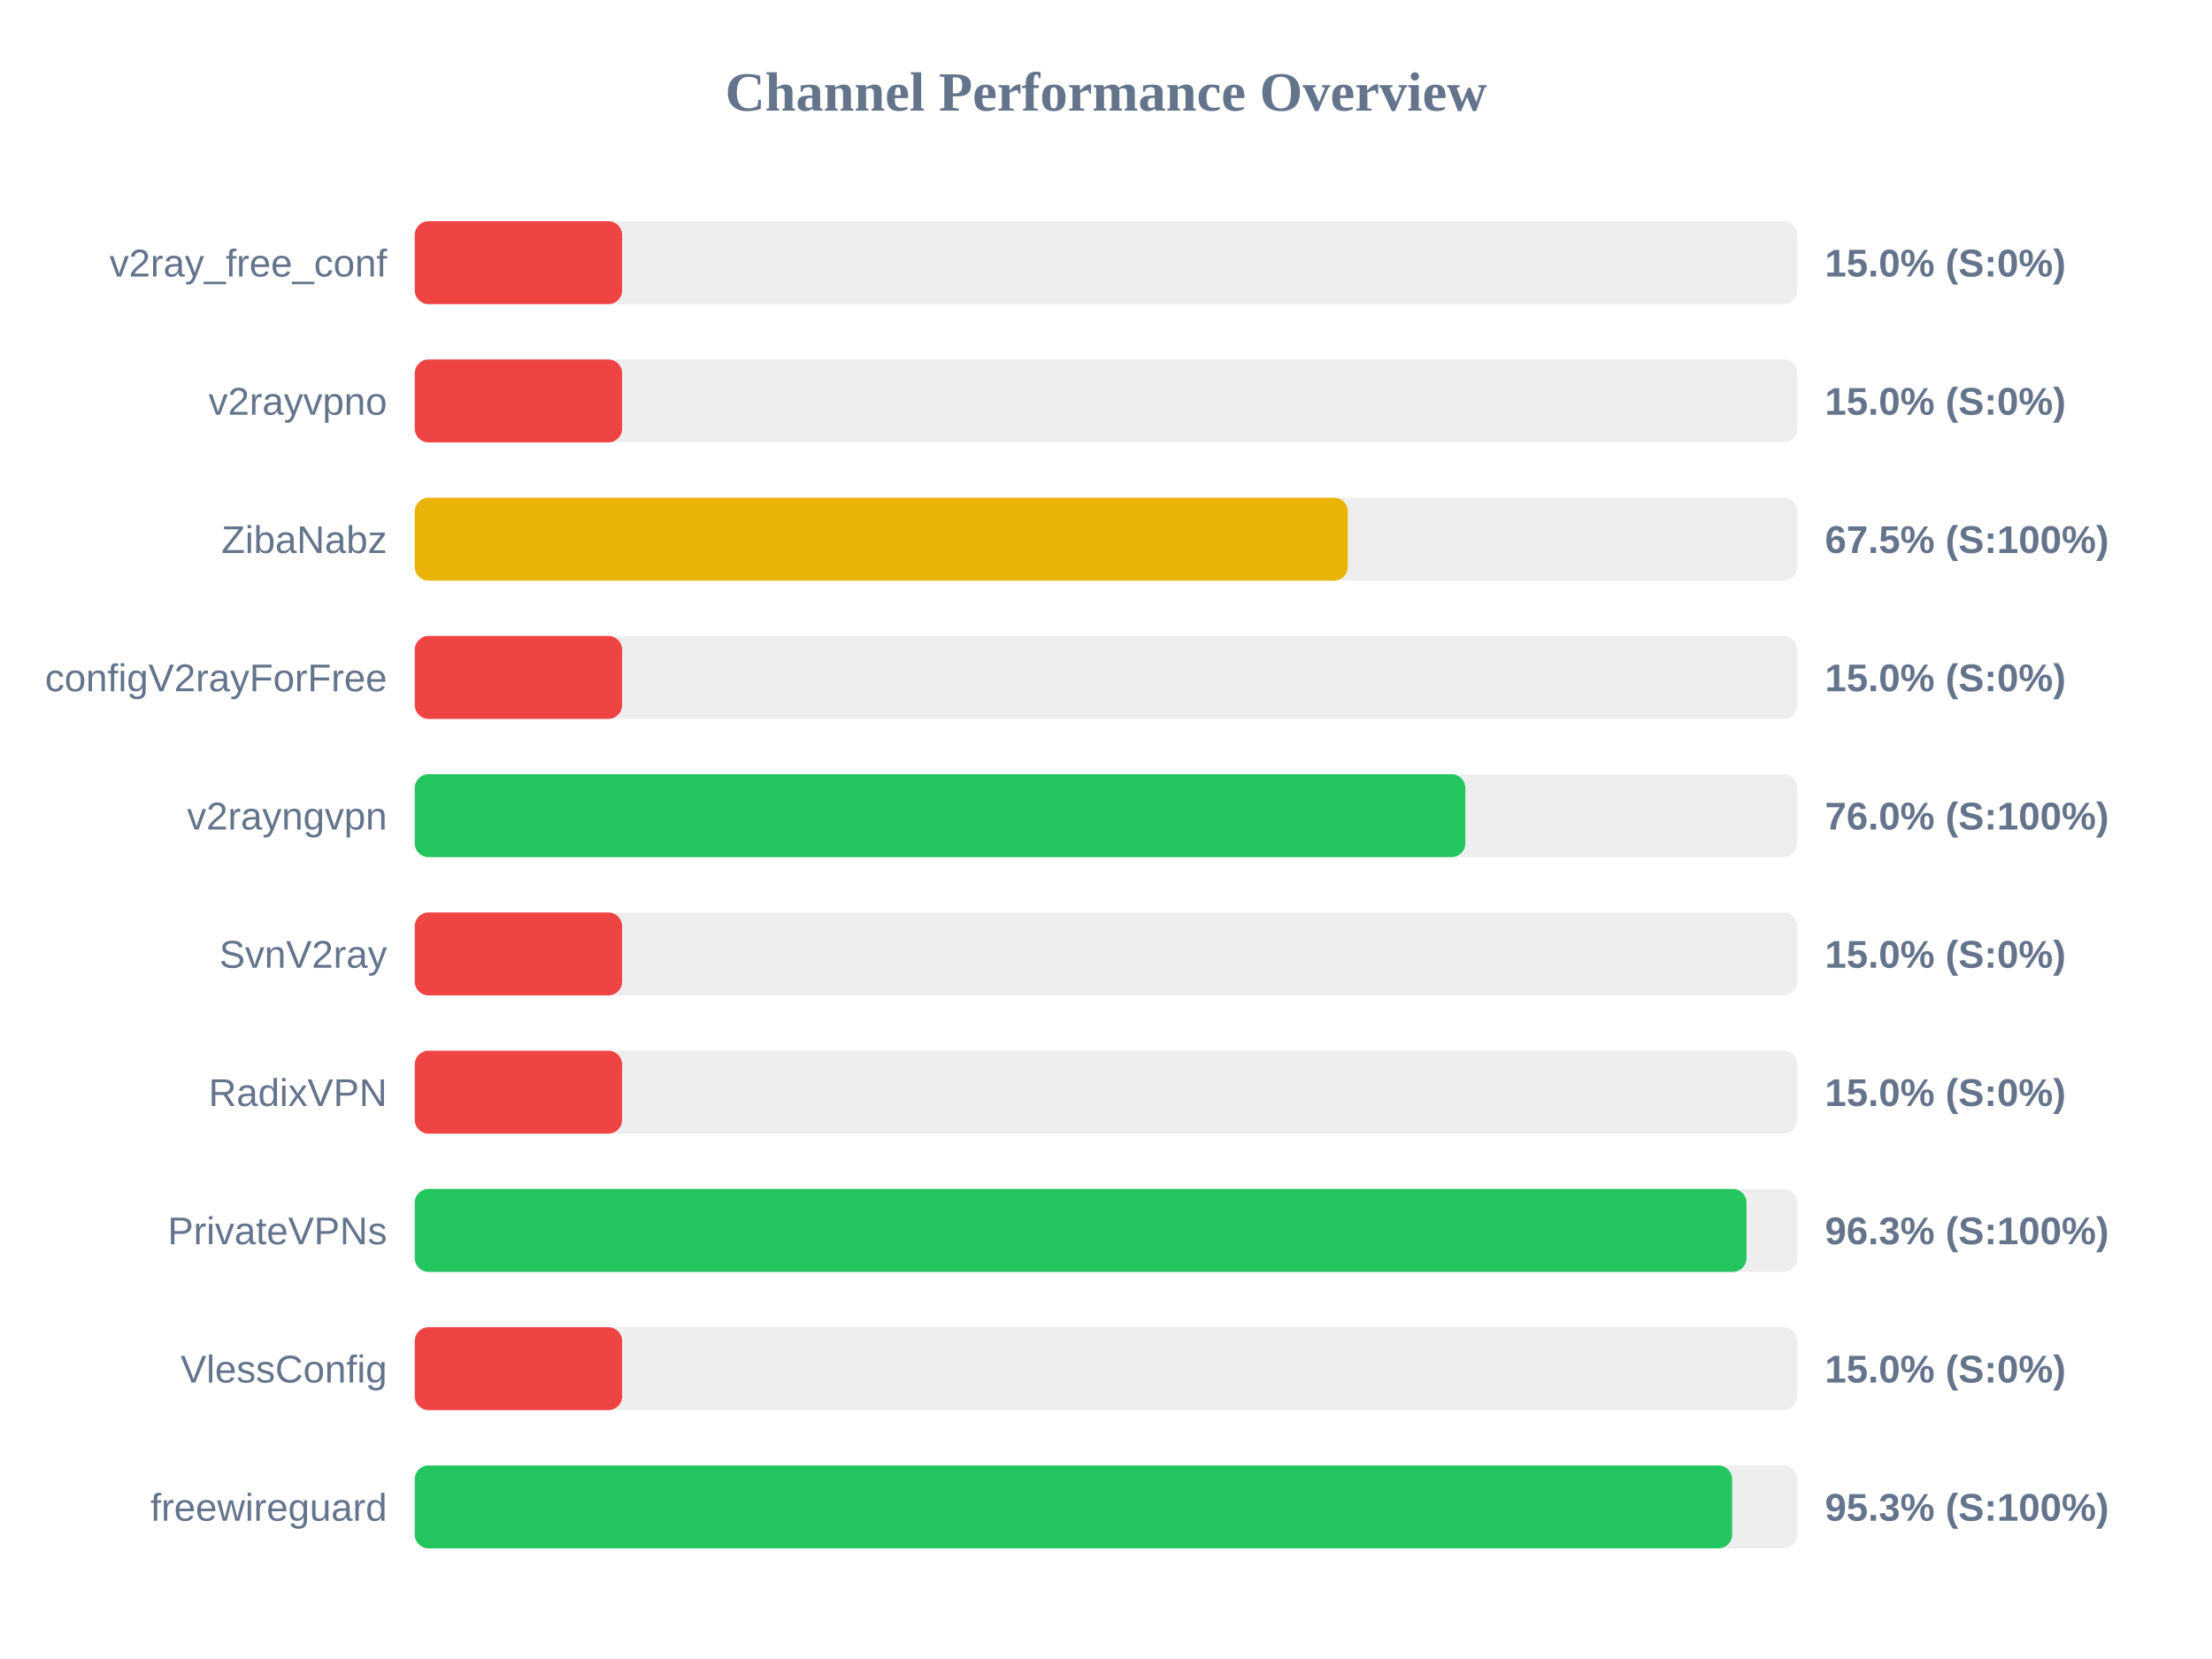
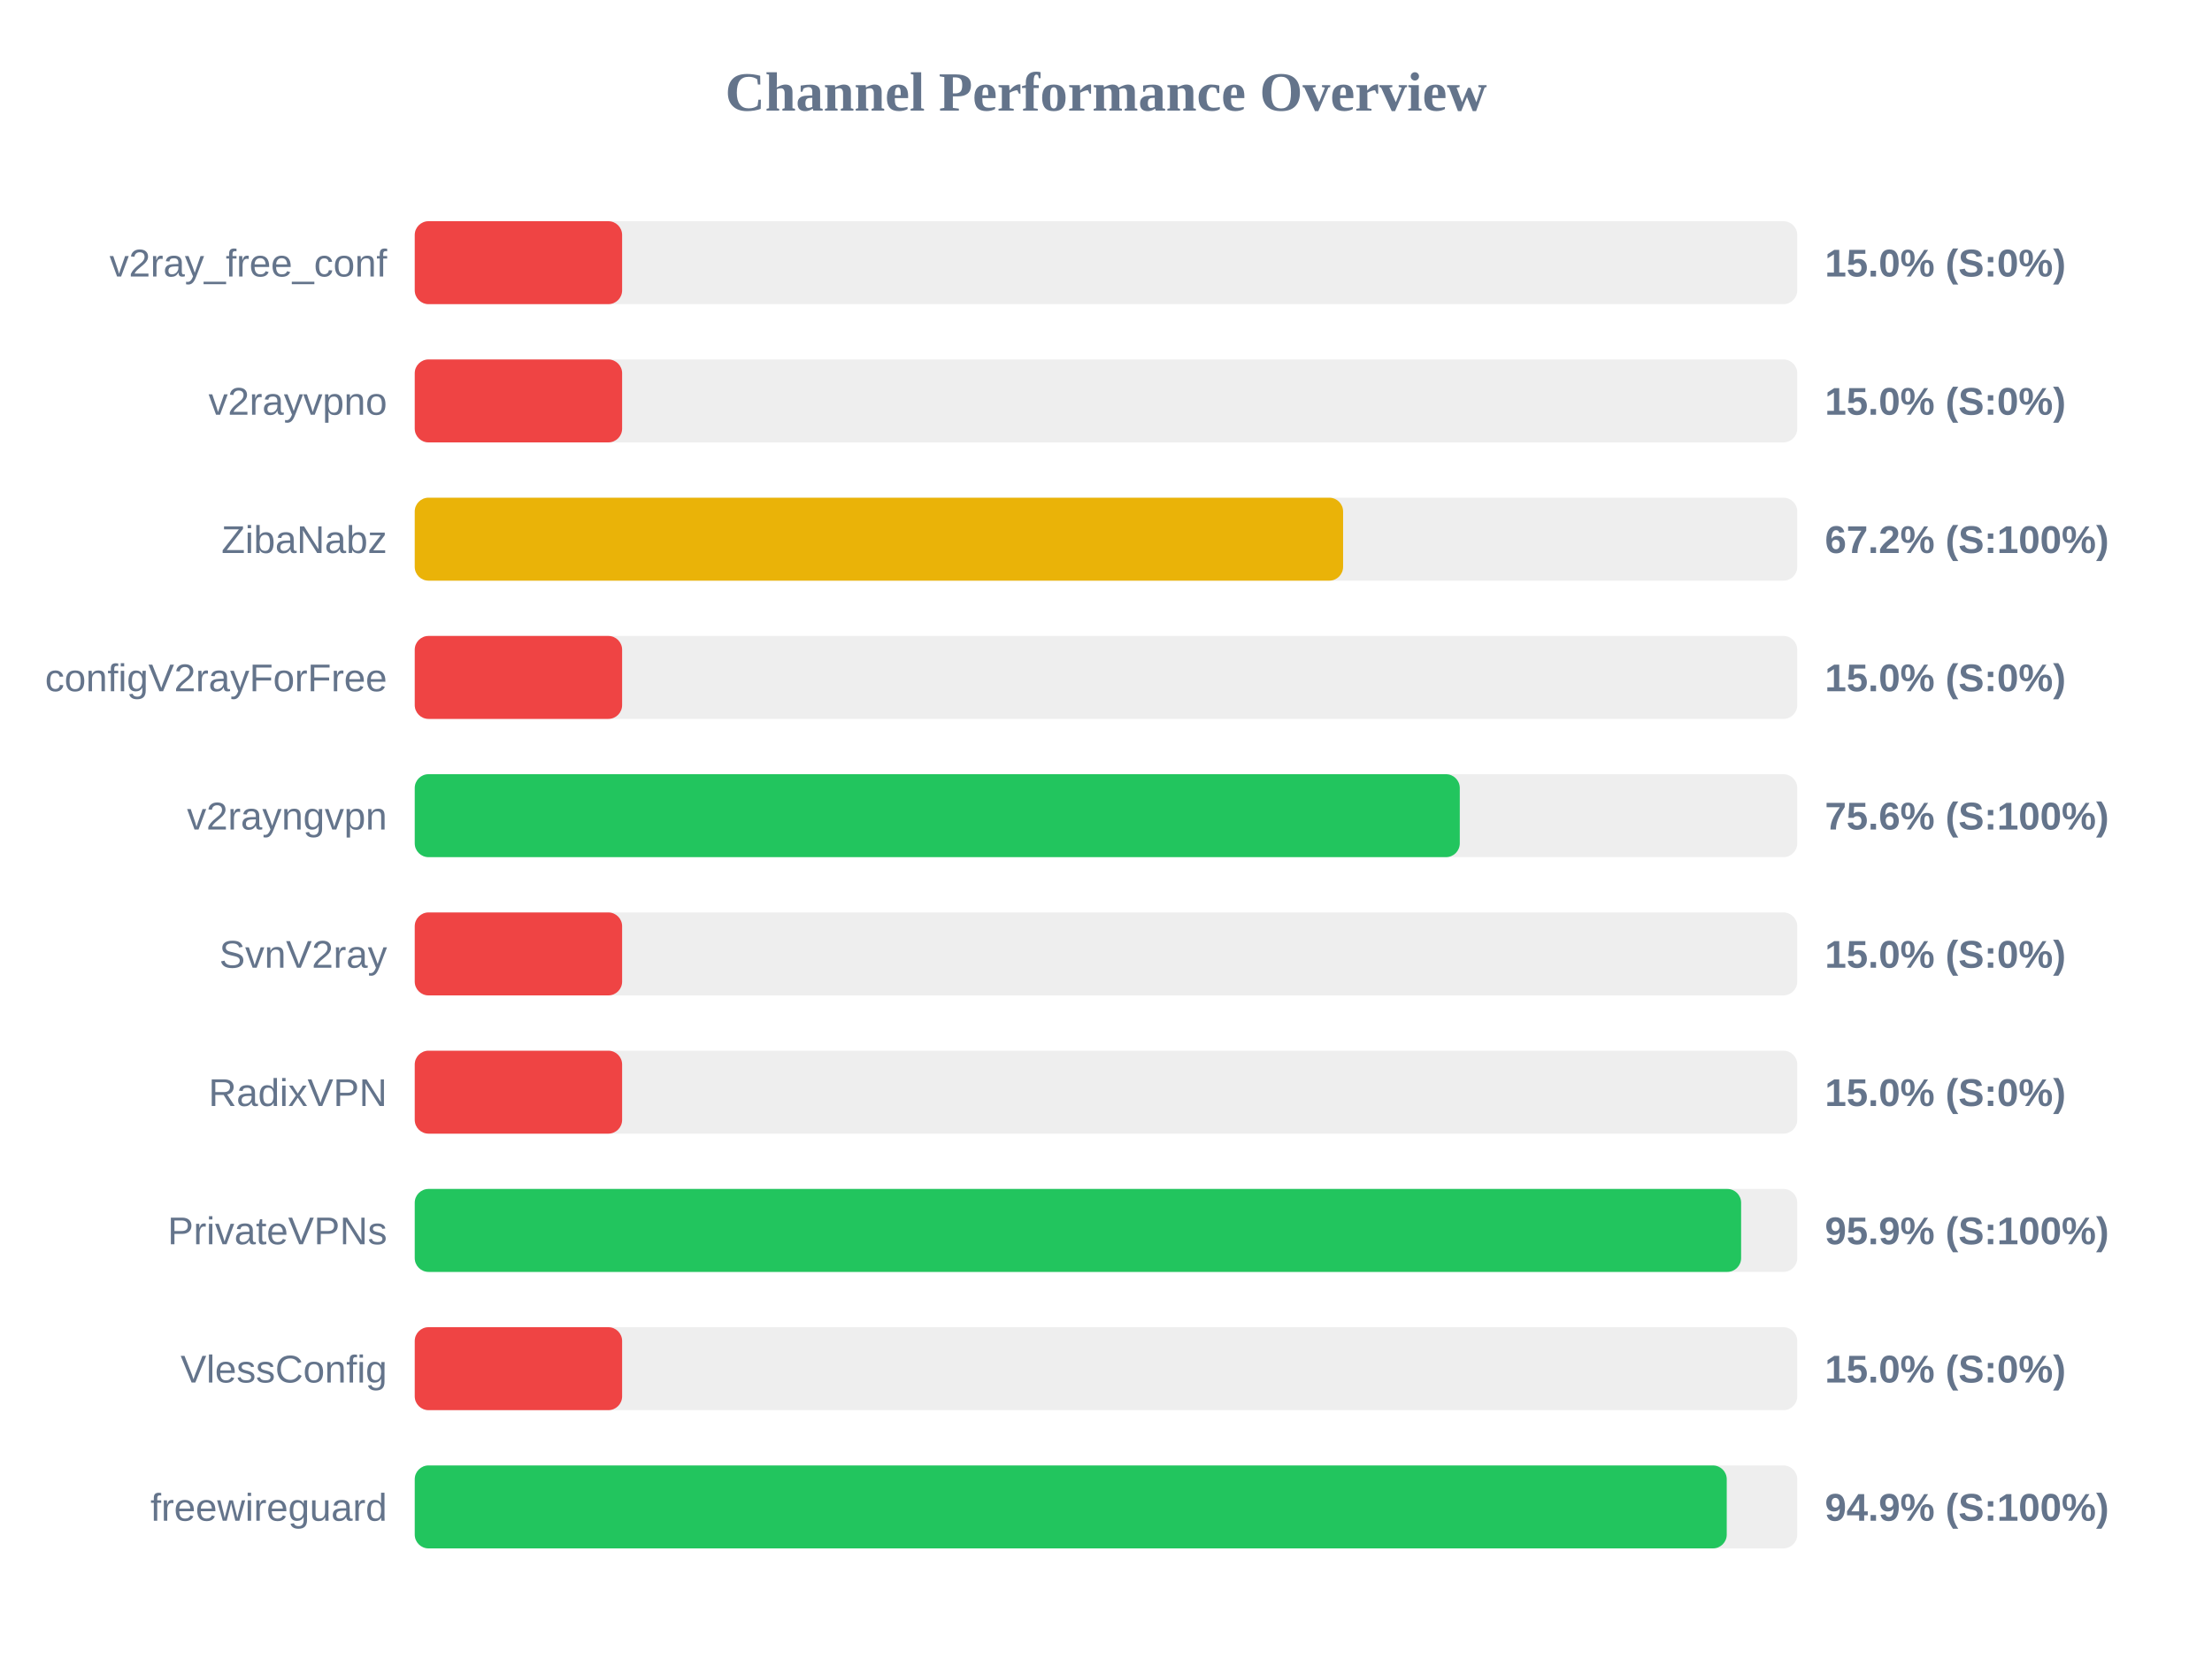
<svg xmlns="http://www.w3.org/2000/svg" width="800" height="600" version="1.1">
  <style>
        .row { font: 14px Arial; fill: #64748b; }
        .score { font: bold 14px Arial; fill: #64748b; }
    </style>
  <text x="400" y="40" text-anchor="middle" font-size="20px" font-weight="bold" fill="#64748b">Channel Performance Overview</text>
  <rect x="150" y="80" width="500" height="30" fill="#eee" rx="5" />
  <rect x="150" y="80" width="75.0" height="30" fill="#ef4444" rx="5" />
  <text x="140" y="100" text-anchor="end" class="row">v2ray_free_conf</text>
  <text x="660" y="100" text-anchor="start" class="score">15.0% (S:0%)</text>
  <rect x="150" y="130" width="500" height="30" fill="#eee" rx="5" />
  <rect x="150" y="130" width="75.0" height="30" fill="#ef4444" rx="5" />
  <text x="140" y="150" text-anchor="end" class="row">v2rayvpno</text>
  <text x="660" y="150" text-anchor="start" class="score">15.0% (S:0%)</text>
  <rect x="150" y="180" width="500" height="30" fill="#eee" rx="5" />
-   <rect x="150" y="180" width="337.45" height="30" fill="#eab308" rx="5" />
+   <rect x="150" y="180" width="335.75" height="30" fill="#eab308" rx="5" />
  <text x="140" y="200" text-anchor="end" class="row">ZibaNabz</text>
-   <text x="660" y="200" text-anchor="start" class="score">67.5% (S:100%)</text>
+   <text x="660" y="200" text-anchor="start" class="score">67.2% (S:100%)</text>
  <rect x="150" y="230" width="500" height="30" fill="#eee" rx="5" />
  <rect x="150" y="230" width="75.0" height="30" fill="#ef4444" rx="5" />
  <text x="140" y="250" text-anchor="end" class="row">configV2rayForFree</text>
  <text x="660" y="250" text-anchor="start" class="score">15.0% (S:0%)</text>
  <rect x="150" y="280" width="500" height="30" fill="#eee" rx="5" />
-   <rect x="150" y="280" width="379.95" height="30" fill="#22c55e" rx="5" />
+   <rect x="150" y="280" width="377.95" height="30" fill="#22c55e" rx="5" />
  <text x="140" y="300" text-anchor="end" class="row">v2rayngvpn</text>
-   <text x="660" y="300" text-anchor="start" class="score">76.0% (S:100%)</text>
+   <text x="660" y="300" text-anchor="start" class="score">75.6% (S:100%)</text>
  <rect x="150" y="330" width="500" height="30" fill="#eee" rx="5" />
  <rect x="150" y="330" width="75.0" height="30" fill="#ef4444" rx="5" />
  <text x="140" y="350" text-anchor="end" class="row">SvnV2ray</text>
  <text x="660" y="350" text-anchor="start" class="score">15.0% (S:0%)</text>
  <rect x="150" y="380" width="500" height="30" fill="#eee" rx="5" />
  <rect x="150" y="380" width="75.0" height="30" fill="#ef4444" rx="5" />
  <text x="140" y="400" text-anchor="end" class="row">RadixVPN</text>
  <text x="660" y="400" text-anchor="start" class="score">15.0% (S:0%)</text>
  <rect x="150" y="430" width="500" height="30" fill="#eee" rx="5" />
-   <rect x="150" y="430" width="481.65" height="30" fill="#22c55e" rx="5" />
+   <rect x="150" y="430" width="479.7" height="30" fill="#22c55e" rx="5" />
  <text x="140" y="450" text-anchor="end" class="row">PrivateVPNs</text>
-   <text x="660" y="450" text-anchor="start" class="score">96.3% (S:100%)</text>
+   <text x="660" y="450" text-anchor="start" class="score">95.9% (S:100%)</text>
  <rect x="150" y="480" width="500" height="30" fill="#eee" rx="5" />
  <rect x="150" y="480" width="75.0" height="30" fill="#ef4444" rx="5" />
  <text x="140" y="500" text-anchor="end" class="row">VlessConfig</text>
  <text x="660" y="500" text-anchor="start" class="score">15.0% (S:0%)</text>
  <rect x="150" y="530" width="500" height="30" fill="#eee" rx="5" />
-   <rect x="150" y="530" width="476.45" height="30" fill="#22c55e" rx="5" />
+   <rect x="150" y="530" width="474.5" height="30" fill="#22c55e" rx="5" />
  <text x="140" y="550" text-anchor="end" class="row">freewireguard</text>
-   <text x="660" y="550" text-anchor="start" class="score">95.3% (S:100%)</text>
+   <text x="660" y="550" text-anchor="start" class="score">94.9% (S:100%)</text>
</svg>
